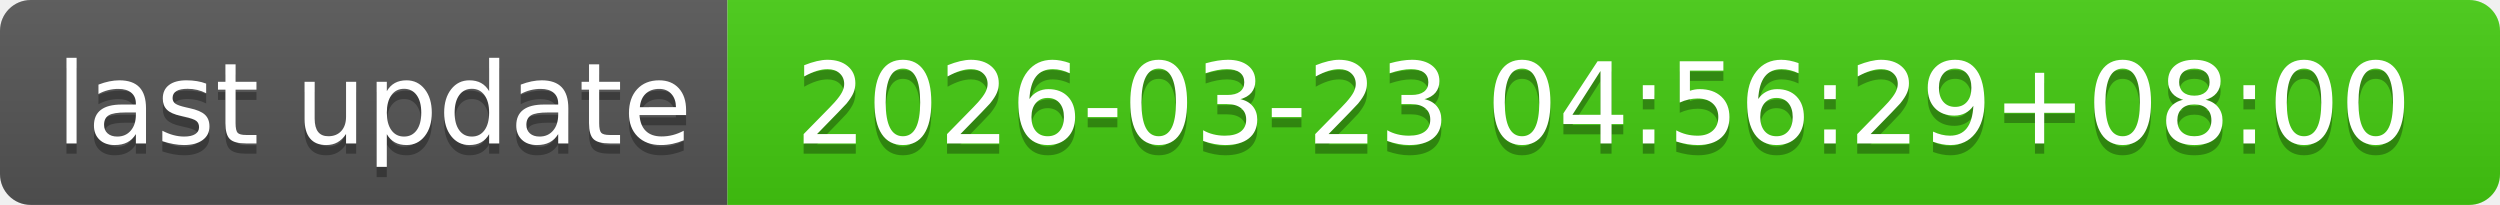
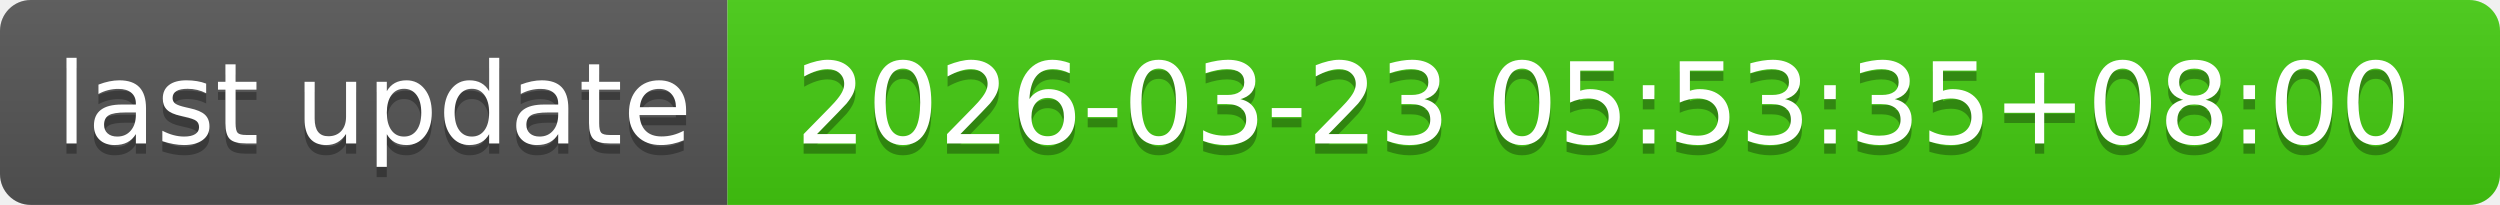
- <svg xmlns="http://www.w3.org/2000/svg" width="244" height="20" role="img" aria-label="last update: 2026-03-23 04:56:29+08:00">
+ <svg xmlns="http://www.w3.org/2000/svg" width="244" height="20" role="img" aria-label="last update: 2026-03-23 05:53:35+08:00">
  <linearGradient id="s" x2="0" y2="100%">
    <stop offset="0" stop-color="#bbb" stop-opacity=".1" />
    <stop offset="1" stop-opacity=".1" />
  </linearGradient>
  <clipPath id="r">
    <rect width="244" height="20" rx="3" fill="#fff" />
  </clipPath>
  <g clip-path="url(#r)">
    <rect width="71" height="20" fill="#555" />
    <rect x="71" width="173" height="20" fill="#4c1" />
    <rect width="244" height="20" fill="url(#s)" />
  </g>
  <g fill="#fff" text-anchor="middle" font-family="Verdana,Geneva,DejaVu Sans,sans-serif" text-rendering="geometricPrecision" font-size="110">
    <text aria-hidden="true" x="365" y="150" fill="#010101" fill-opacity=".3" transform="scale(.1)" textLength="610">last update</text>
    <text x="365" y="140" transform="scale(.1)" fill="#fff" textLength="610">last update</text>
-     <text aria-hidden="true" x="1565" y="150" fill="#010101" fill-opacity=".3" transform="scale(.1)" textLength="1630">2026-03-23 04:56:29+08:00</text>
-     <text x="1565" y="140" transform="scale(.1)" fill="#fff" textLength="1630">2026-03-23 04:56:29+08:00</text>
+     <text aria-hidden="true" x="1565" y="150" fill="#010101" fill-opacity=".3" transform="scale(.1)" textLength="1630">2026-03-23 05:53:35+08:00</text>
+     <text x="1565" y="140" transform="scale(.1)" fill="#fff" textLength="1630">2026-03-23 05:53:35+08:00</text>
  </g>
</svg>
